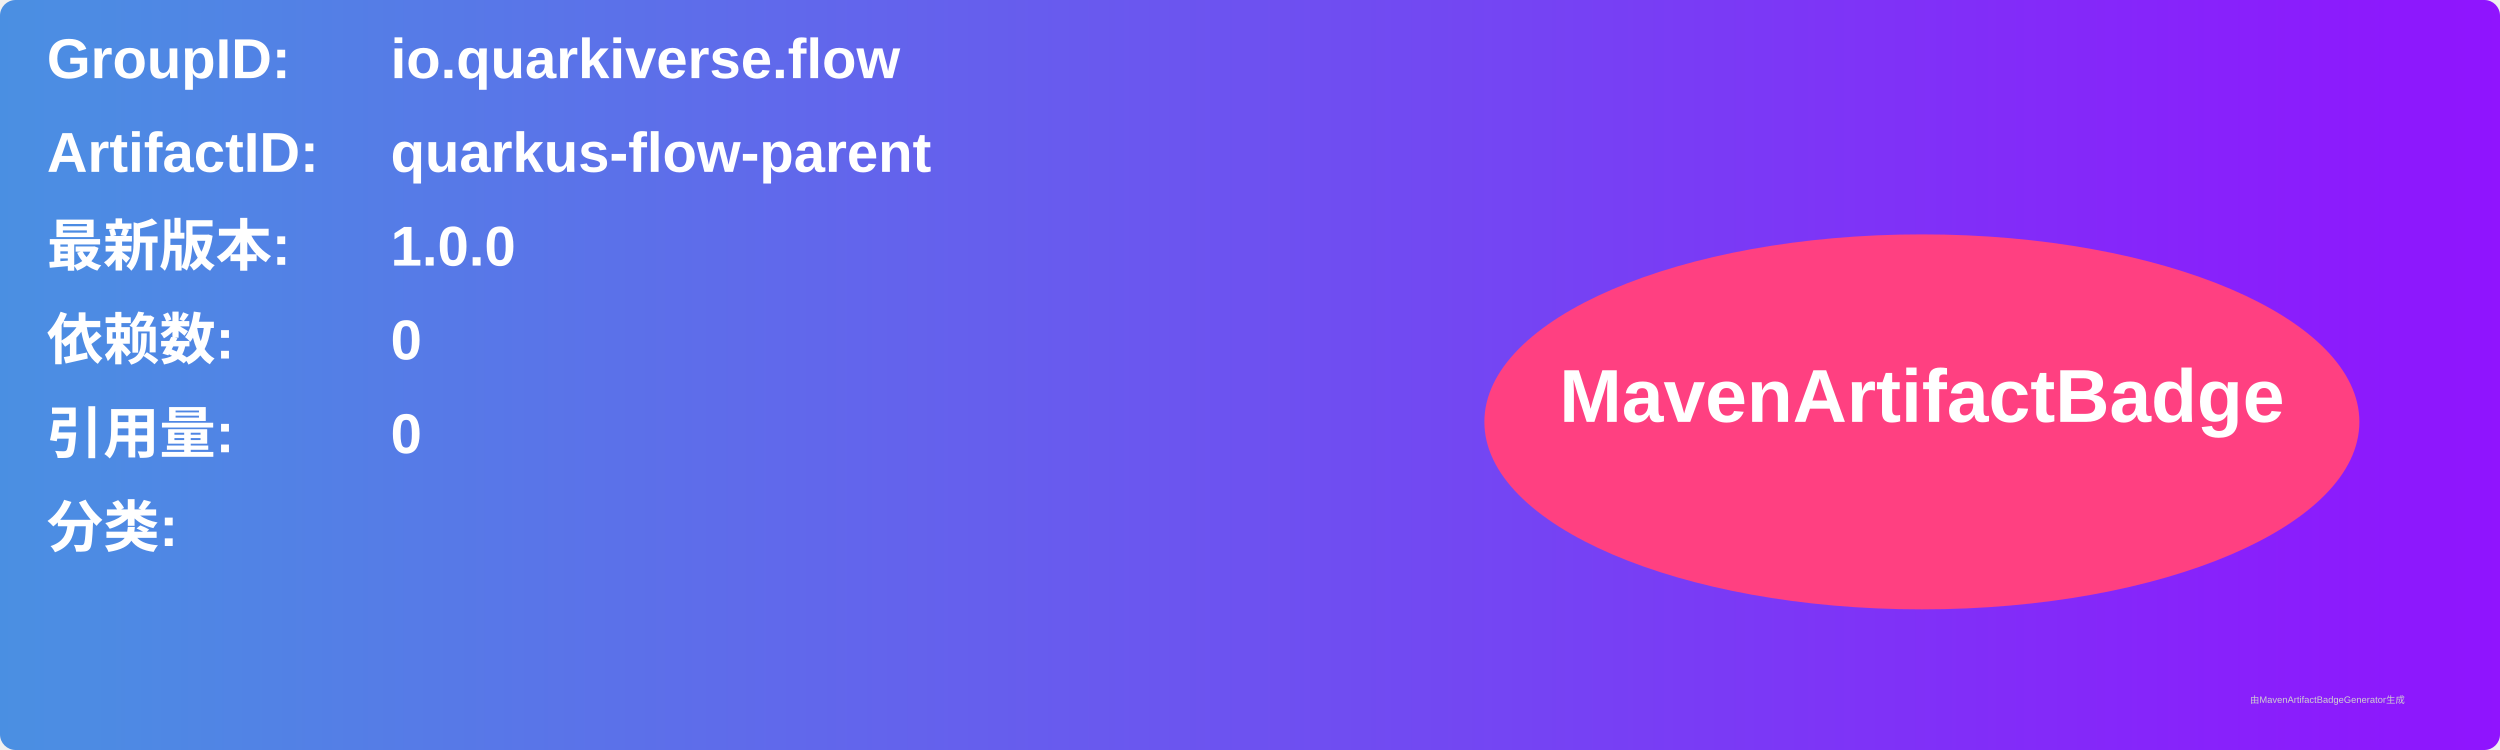
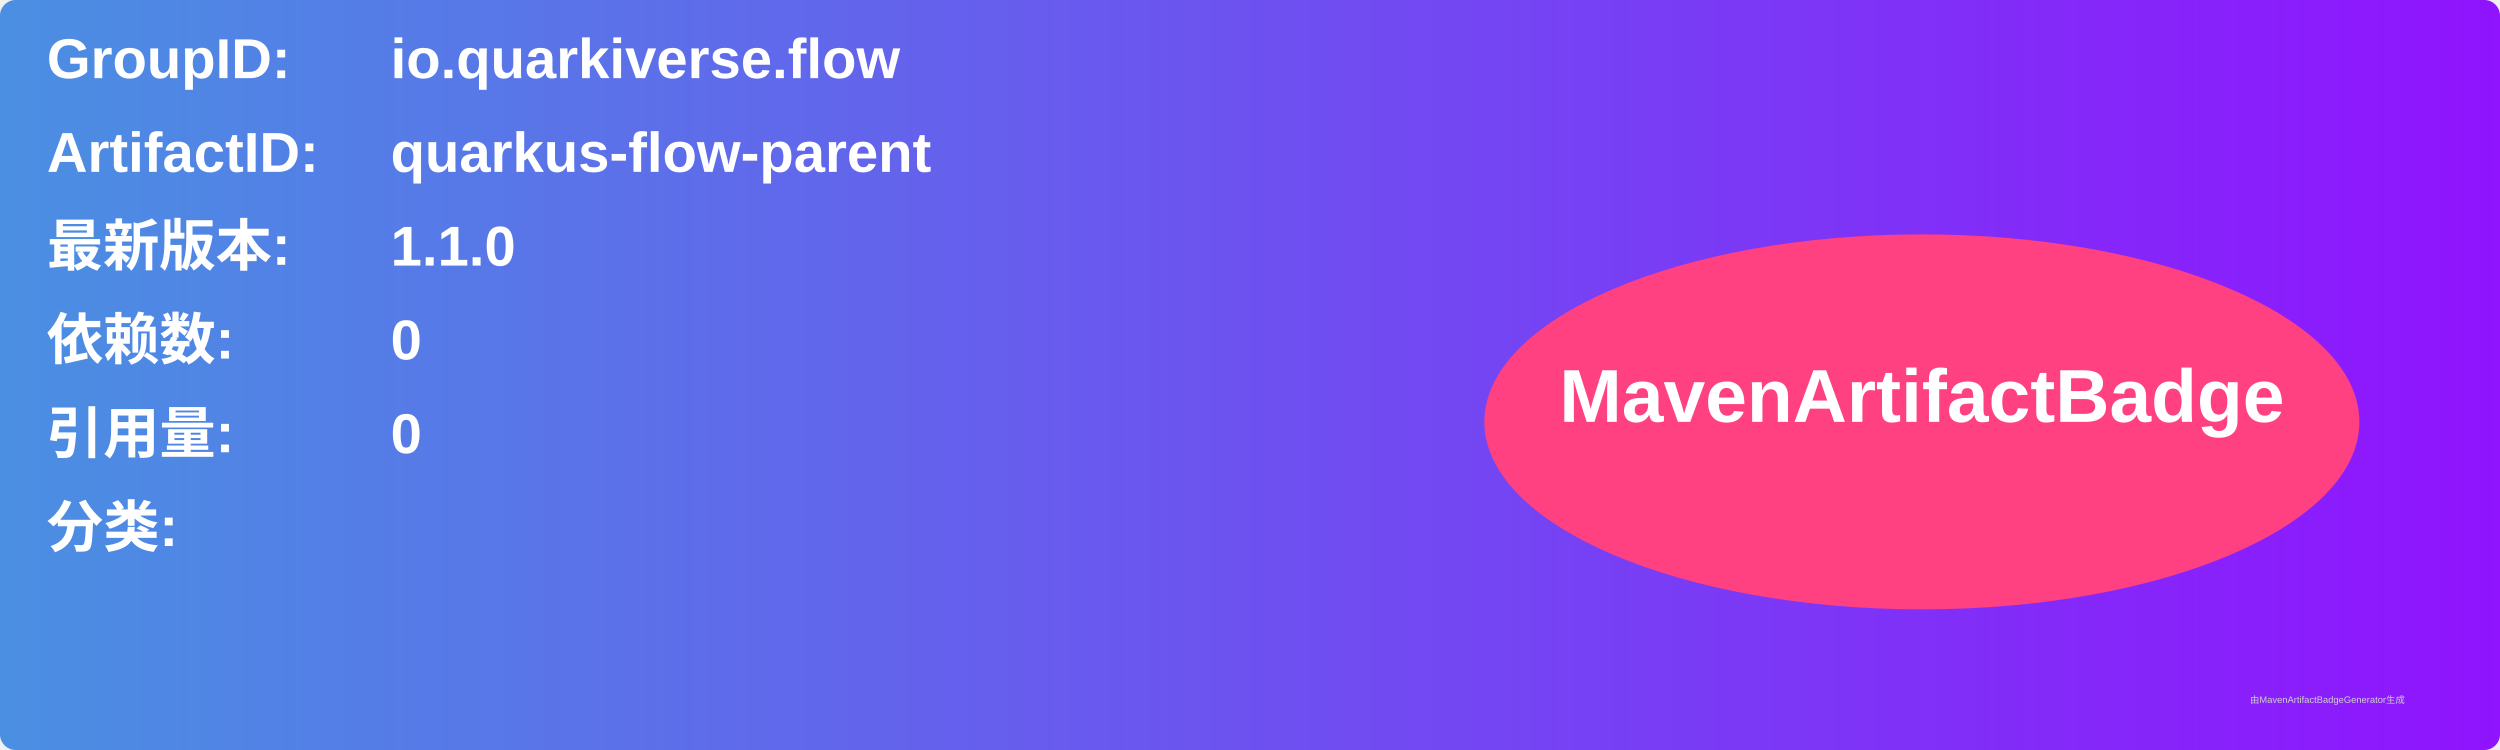
<svg xmlns="http://www.w3.org/2000/svg" width="800" height="240" viewBox="0 0 800 240">
  <linearGradient id="grad" x1="0%" y1="0%" x2="100%" y2="0%">
    <stop offset="0%" stop-color="#4a90e2" />
    <stop offset="100%" stop-color="#9013fe" />
  </linearGradient>
  <rect width="100%" height="100%" rx="5" ry="5" fill="url(#grad)" />
  <g transform="translate(15, 15)">
    <text x="0" y="10" font-family="Arial" font-size="18" fill="white" font-weight="bold" width="260">GroupID:</text>
    <text x="110" y="10" font-family="Arial" font-size="18" fill="white" font-weight="bold" width="460">io.quarkiverse.flow</text>
    <text x="0" y="40" font-family="Arial" font-size="18" fill="white" font-weight="bold" width="260">ArtifactID:</text>
    <text x="110" y="40" font-family="Arial" font-size="18" fill="white" font-weight="bold" width="460">quarkus-flow-parent</text>
    <text x="0" y="70" font-family="Arial" font-size="18" fill="white" font-weight="bold">最新版本:</text>
    <text x="110" y="70" font-family="Arial" font-size="18" fill="white" font-weight="bold">
-       <tspan font-weight="bold">1.0.0</tspan>
+       <tspan font-weight="bold">1.1.0</tspan>
    </text>
    <text x="0" y="100" font-family="Arial" font-size="18" fill="white" font-weight="bold">依赖数: </text>
    <text x="110" y="100" font-family="Arial" font-size="18" fill="white">
      <tspan font-weight="bold">0</tspan>
    </text>
    <text x="0" y="130" font-family="Arial" font-size="18" fill="white" font-weight="bold">引用量: </text>
    <text x="110" y="130" font-family="Arial" font-size="18" fill="white">
      <tspan font-weight="bold">0</tspan>
    </text>
    <text x="0" y="160" font-family="Arial" font-size="18" fill="white" font-weight="bold">分类:</text>
    <text x="10" y="190" font-family="Arial" font-size="10" fill="white">
      <tspan font-weight="bold" />
    </text>
    <ellipse cx="600" cy="120" rx="140" ry="60" fill="#ff4081" />
    <text x="600" y="120" text-anchor="middle" font-family="Arial" font-size="24" fill="white" font-weight="bold">MavenArtifactBadge</text>
  </g>
  <text x="720" y="225" font-family="Arial" font-size="3" fill="#d0d0d0">由MavenArtifactBadgeGenerator生成</text>
</svg>
